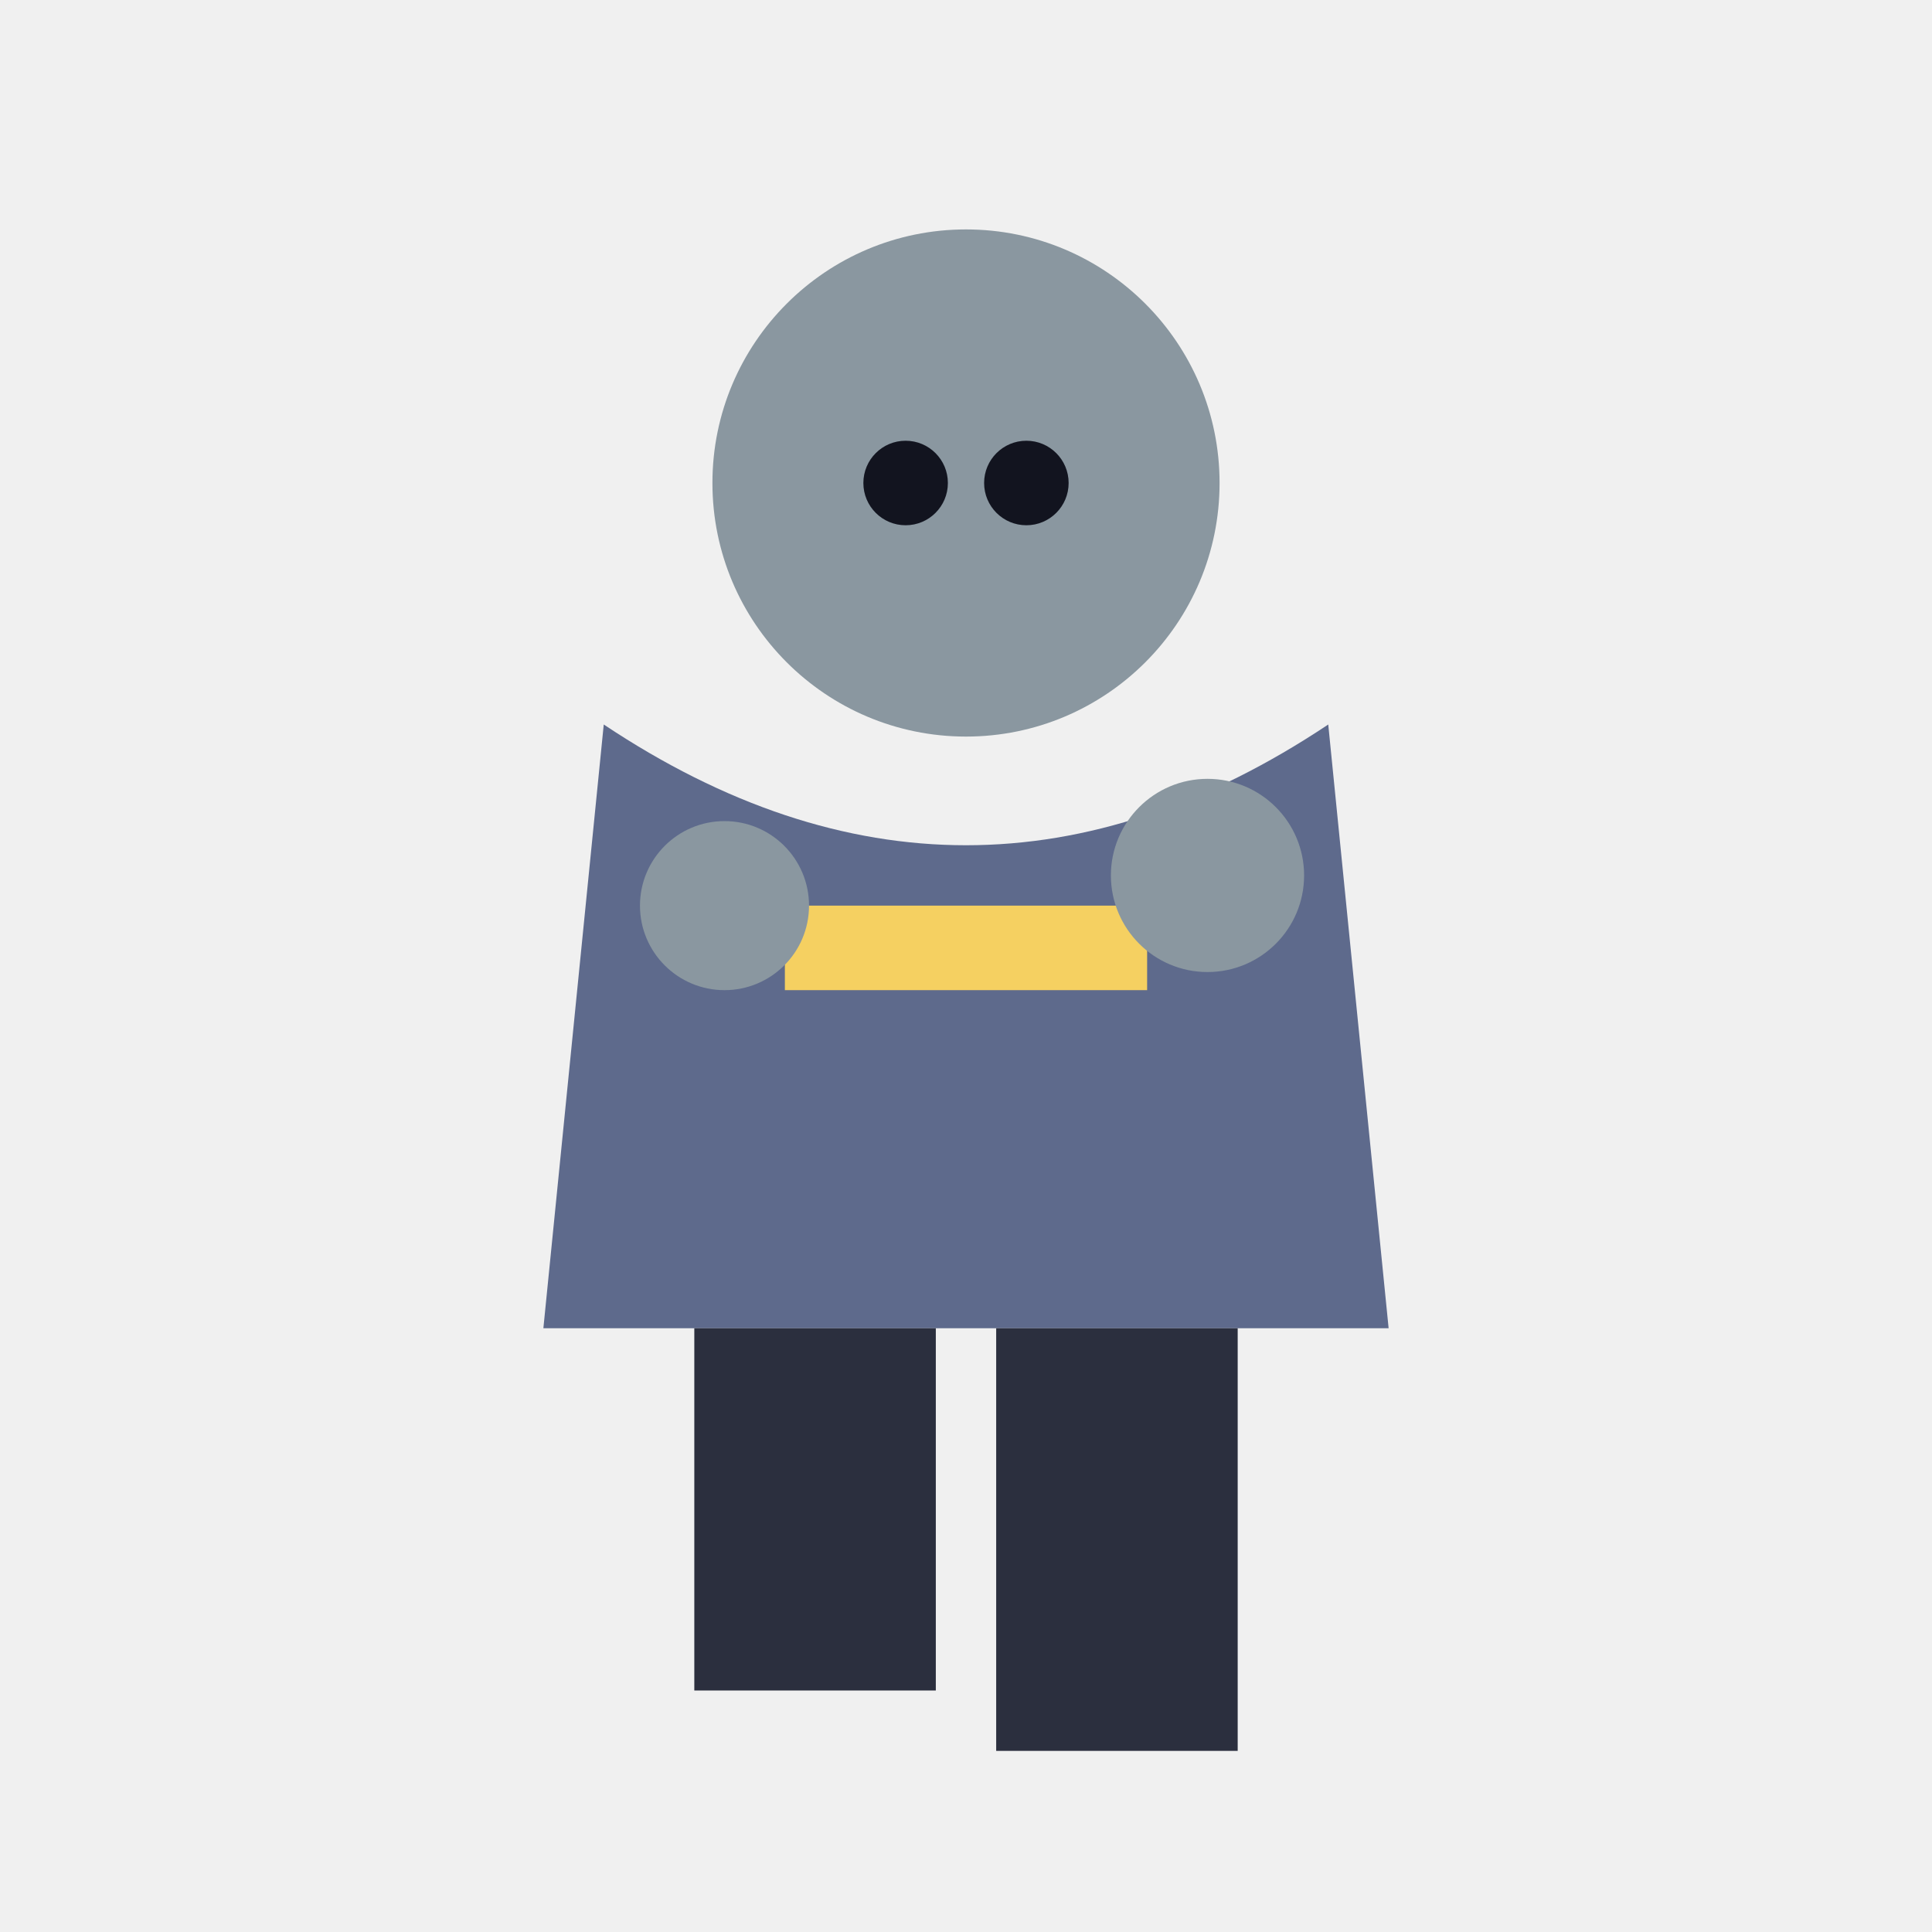
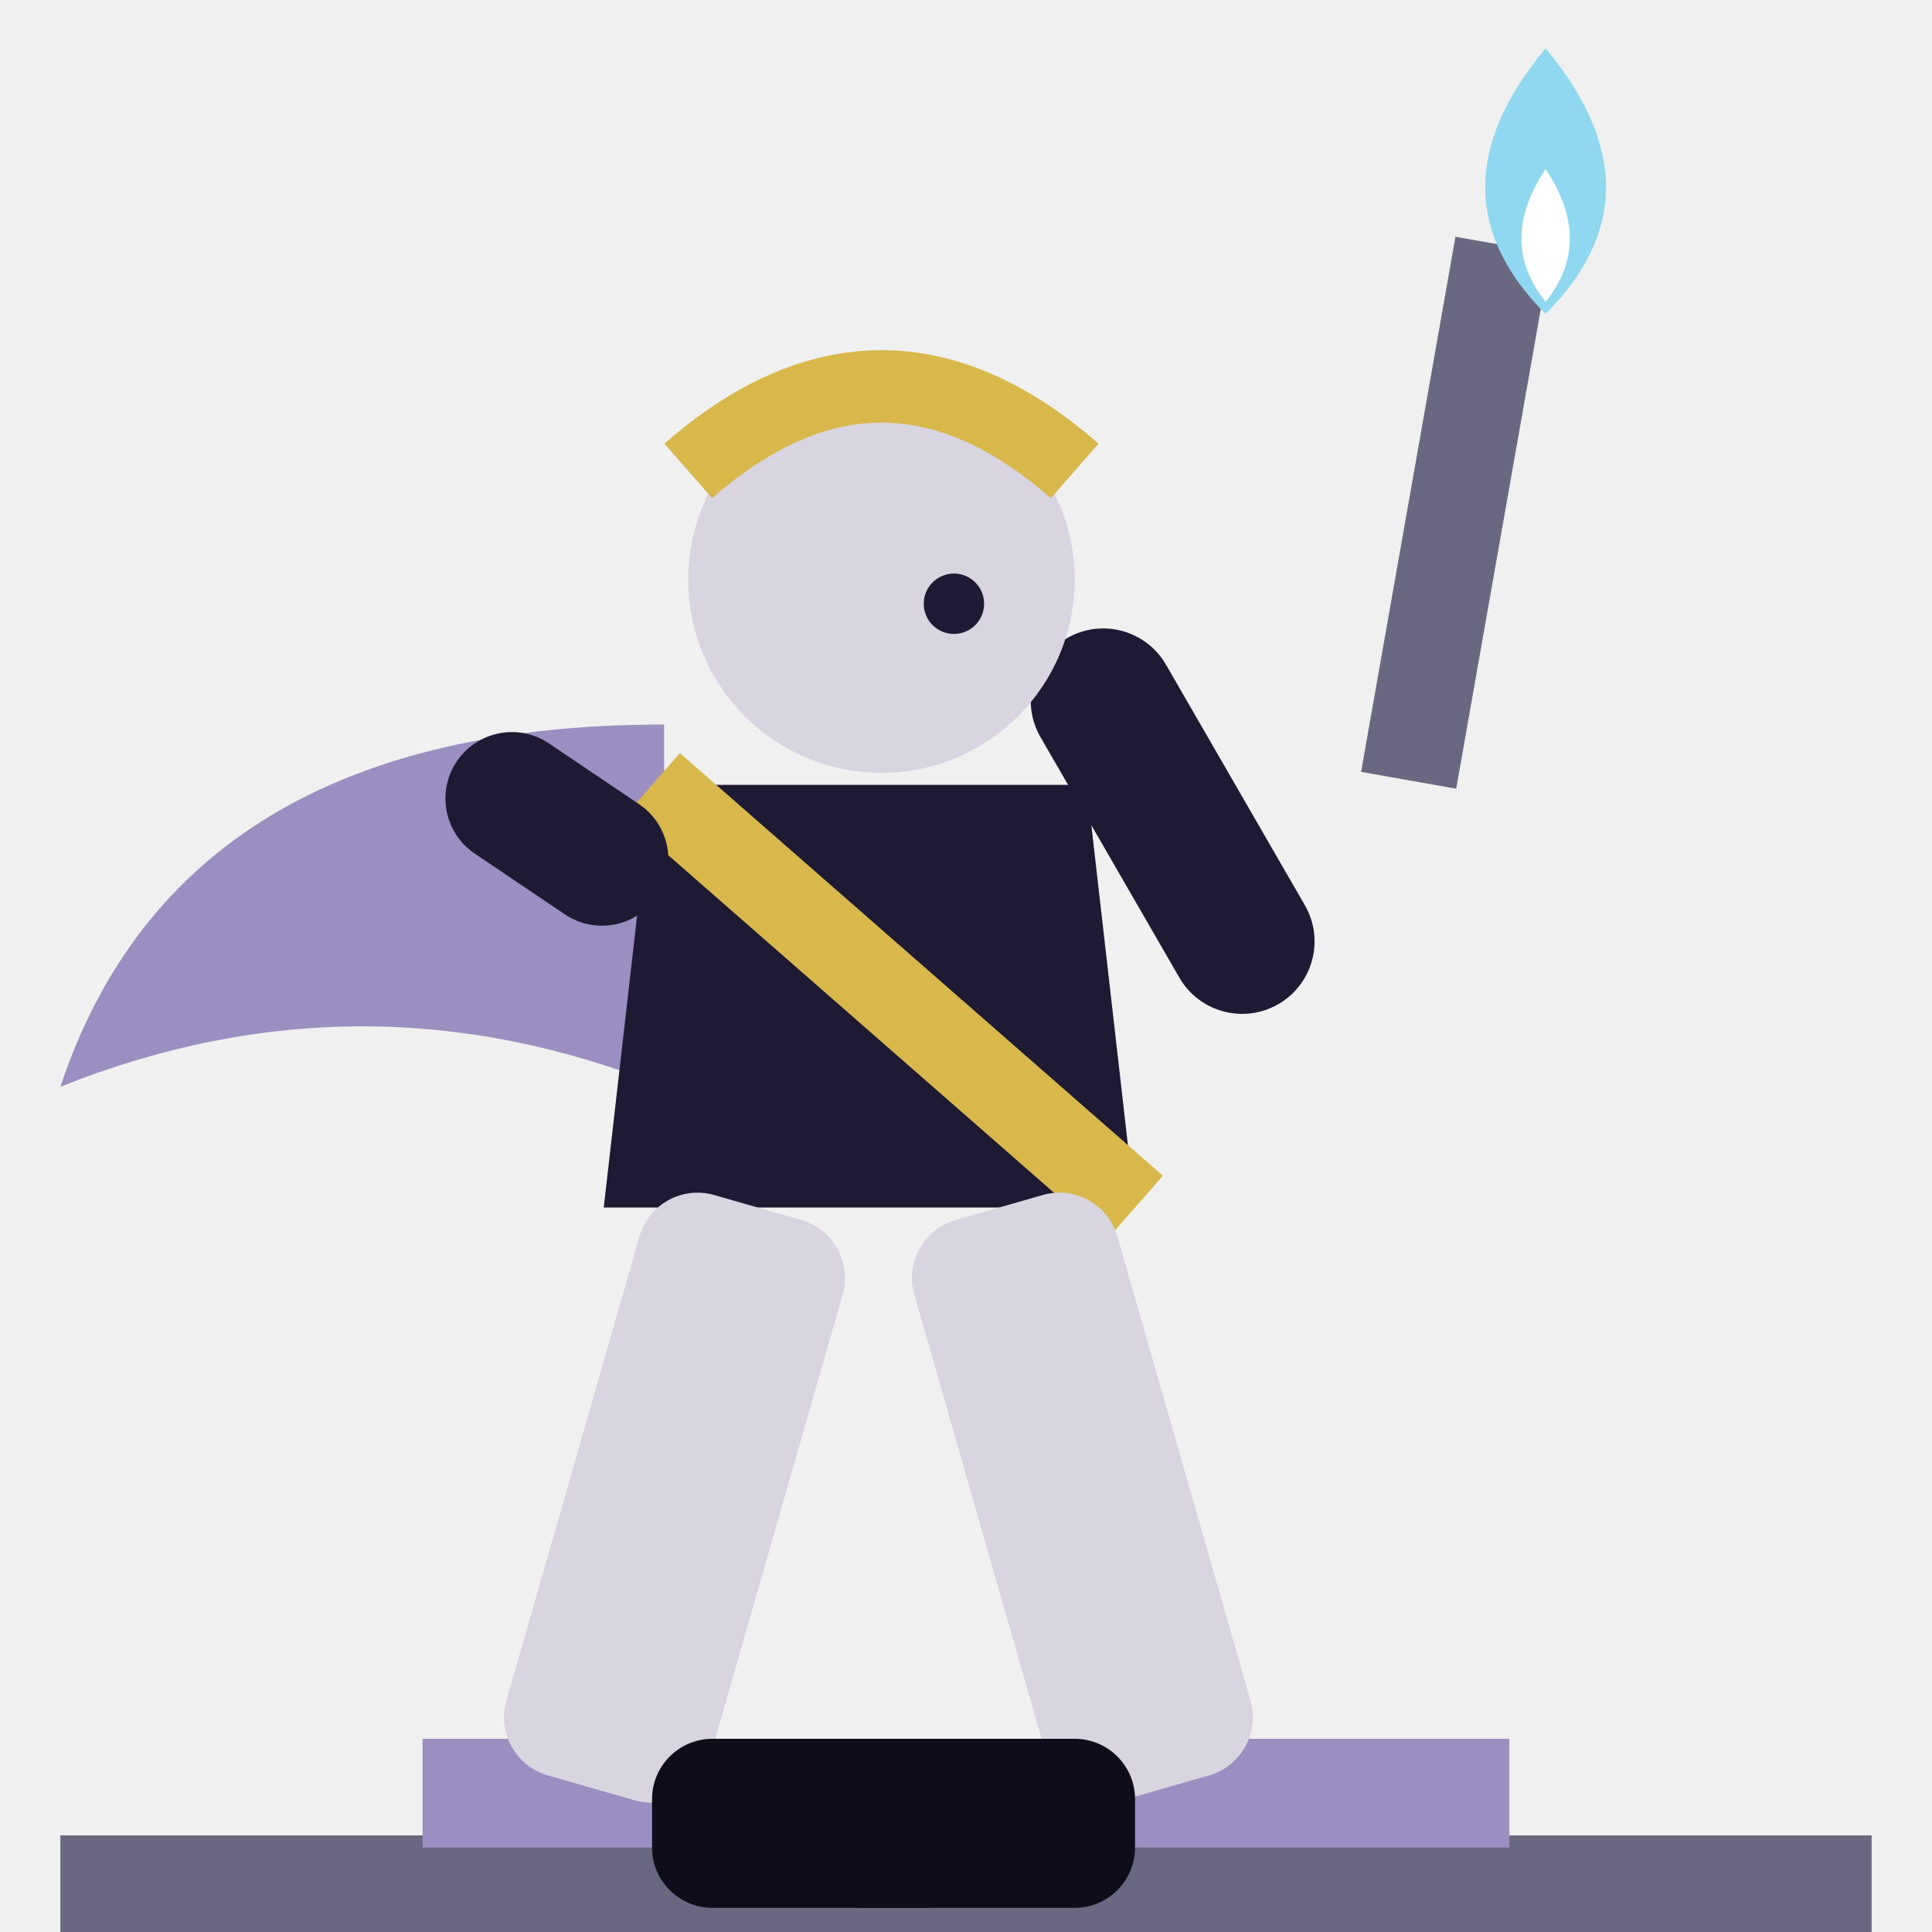
<svg xmlns="http://www.w3.org/2000/svg" viewBox="0 0 32 32">
-   <circle cx="16" cy="8" r="4.2" fill="#8A97A0" />
-   <circle cx="15" cy="8" r="0.7" fill="#12141f" />
-   <circle cx="17" cy="8" r="0.7" fill="#12141f" />
-   <path d="M10,12 L9,22 L23,22 L22,12 Q16,16 10,12 Z" fill="#5E6A8C" />
-   <rect x="13" y="15" width="6" height="1.4" fill="#F5D061" />
-   <circle cx="12" cy="15" r="1.4" fill="#8A97A0" />
-   <circle cx="20" cy="14.5" r="1.6" fill="#8A97A0" />
-   <rect x="11.5" y="22" width="4" height="6" fill="#2B2F3E" />
-   <rect x="16.5" y="22" width="4" height="7" fill="#2B2F3E" />
+   <rect x="1" y="30.4" width="30" height="1.8" fill="#6A6880" />
+   <rect x="7" y="28.8" width="18" height="1.8" fill="#9A8FC0" />
+   <rect x="23.4" y="4" width="1.6" height="9" fill="#6A6880" transform="rotate(10 24.2 8)" />
+   <path d="M25.6,0.8 Q27.6,3.2 25.6,5.2 Q23.6,3.2 25.6,0.8 Z" fill="#8FD8F0" />
+   <path d="M25.6,2.8 Q26.4,4 25.6,5.0 Q24.8,4 25.6,2.8 Z" fill="#FFFFFF" />
+   <rect x="19" y="10" width="2.4" height="7" rx="1.2" fill="#1E1A33" transform="rotate(-30 20 15)" />
+   <path d="M11,12 Q3,12 1,18 Q6,16 11,18 Z" fill="#9A8FC0" />
+   <circle cx="14.6" cy="9.6" r="3.2" fill="#D8D4E0" />
+   <path d="M11.4,7.8 Q14.6,5 17.8,7.8" stroke="#D8B84A" stroke-width="1.2" fill="none" />
+   <circle cx="15.8" cy="10" r="0.5" fill="#1E1A33" />
+   <path d="M10.8,13 H18 L18.8,20 H10 Z" fill="#1E1A33" />
+   <path d="M10.8,13 L18.8,20" stroke="#D8B84A" stroke-width="1.4" />
+   <rect x="7.6" y="13.6" width="4" height="2.2" rx="1.1" fill="#1E1A33" transform="rotate(34 11 13.6)" />
+   <rect x="10.8" y="20" width="3.5" height="10" rx="1" fill="#D8D4E0" transform="rotate(16 12.55 20)" />
+   <rect x="14.8" y="20" width="3.5" height="10" rx="1" fill="#D8D4E0" transform="rotate(-16 16.55 20)" />
+   <rect x="10.8" y="28.8" width="5.5" height="2.8" rx="1" fill="#0F0D1A" />
+   <rect x="13.3" y="28.8" width="5.5" height="2.8" rx="1" fill="#0F0D1A" />
</svg>
